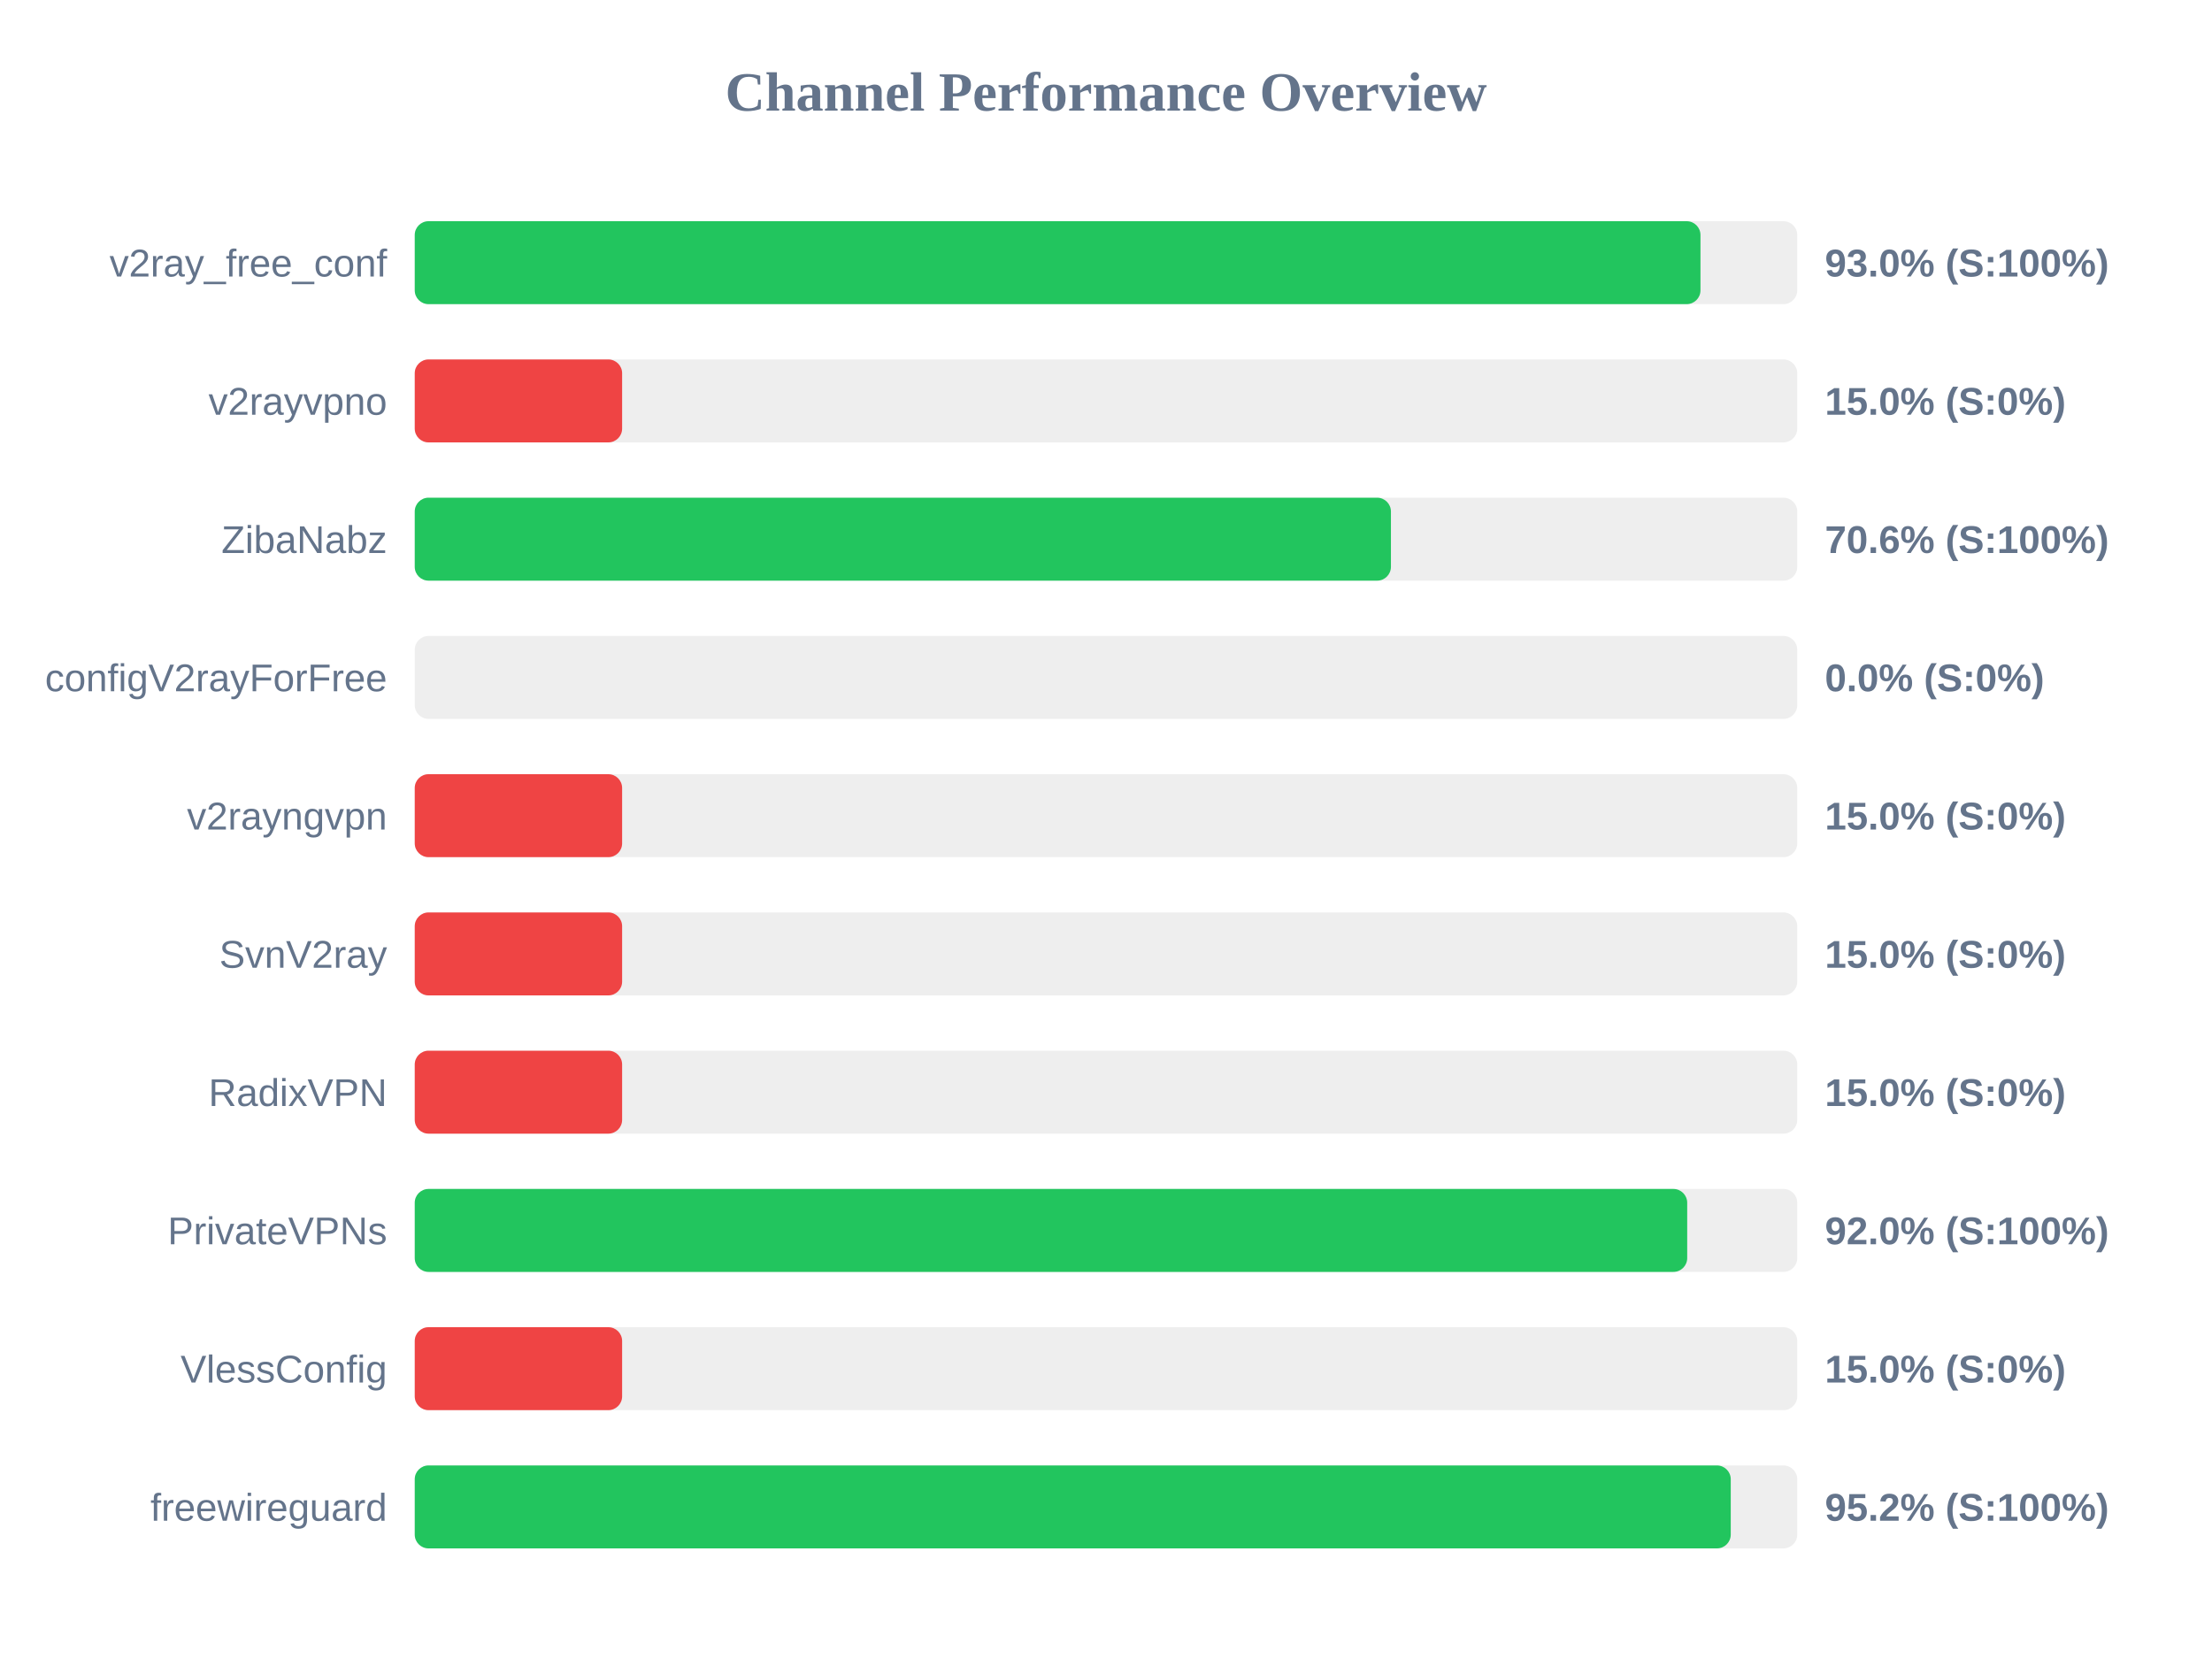
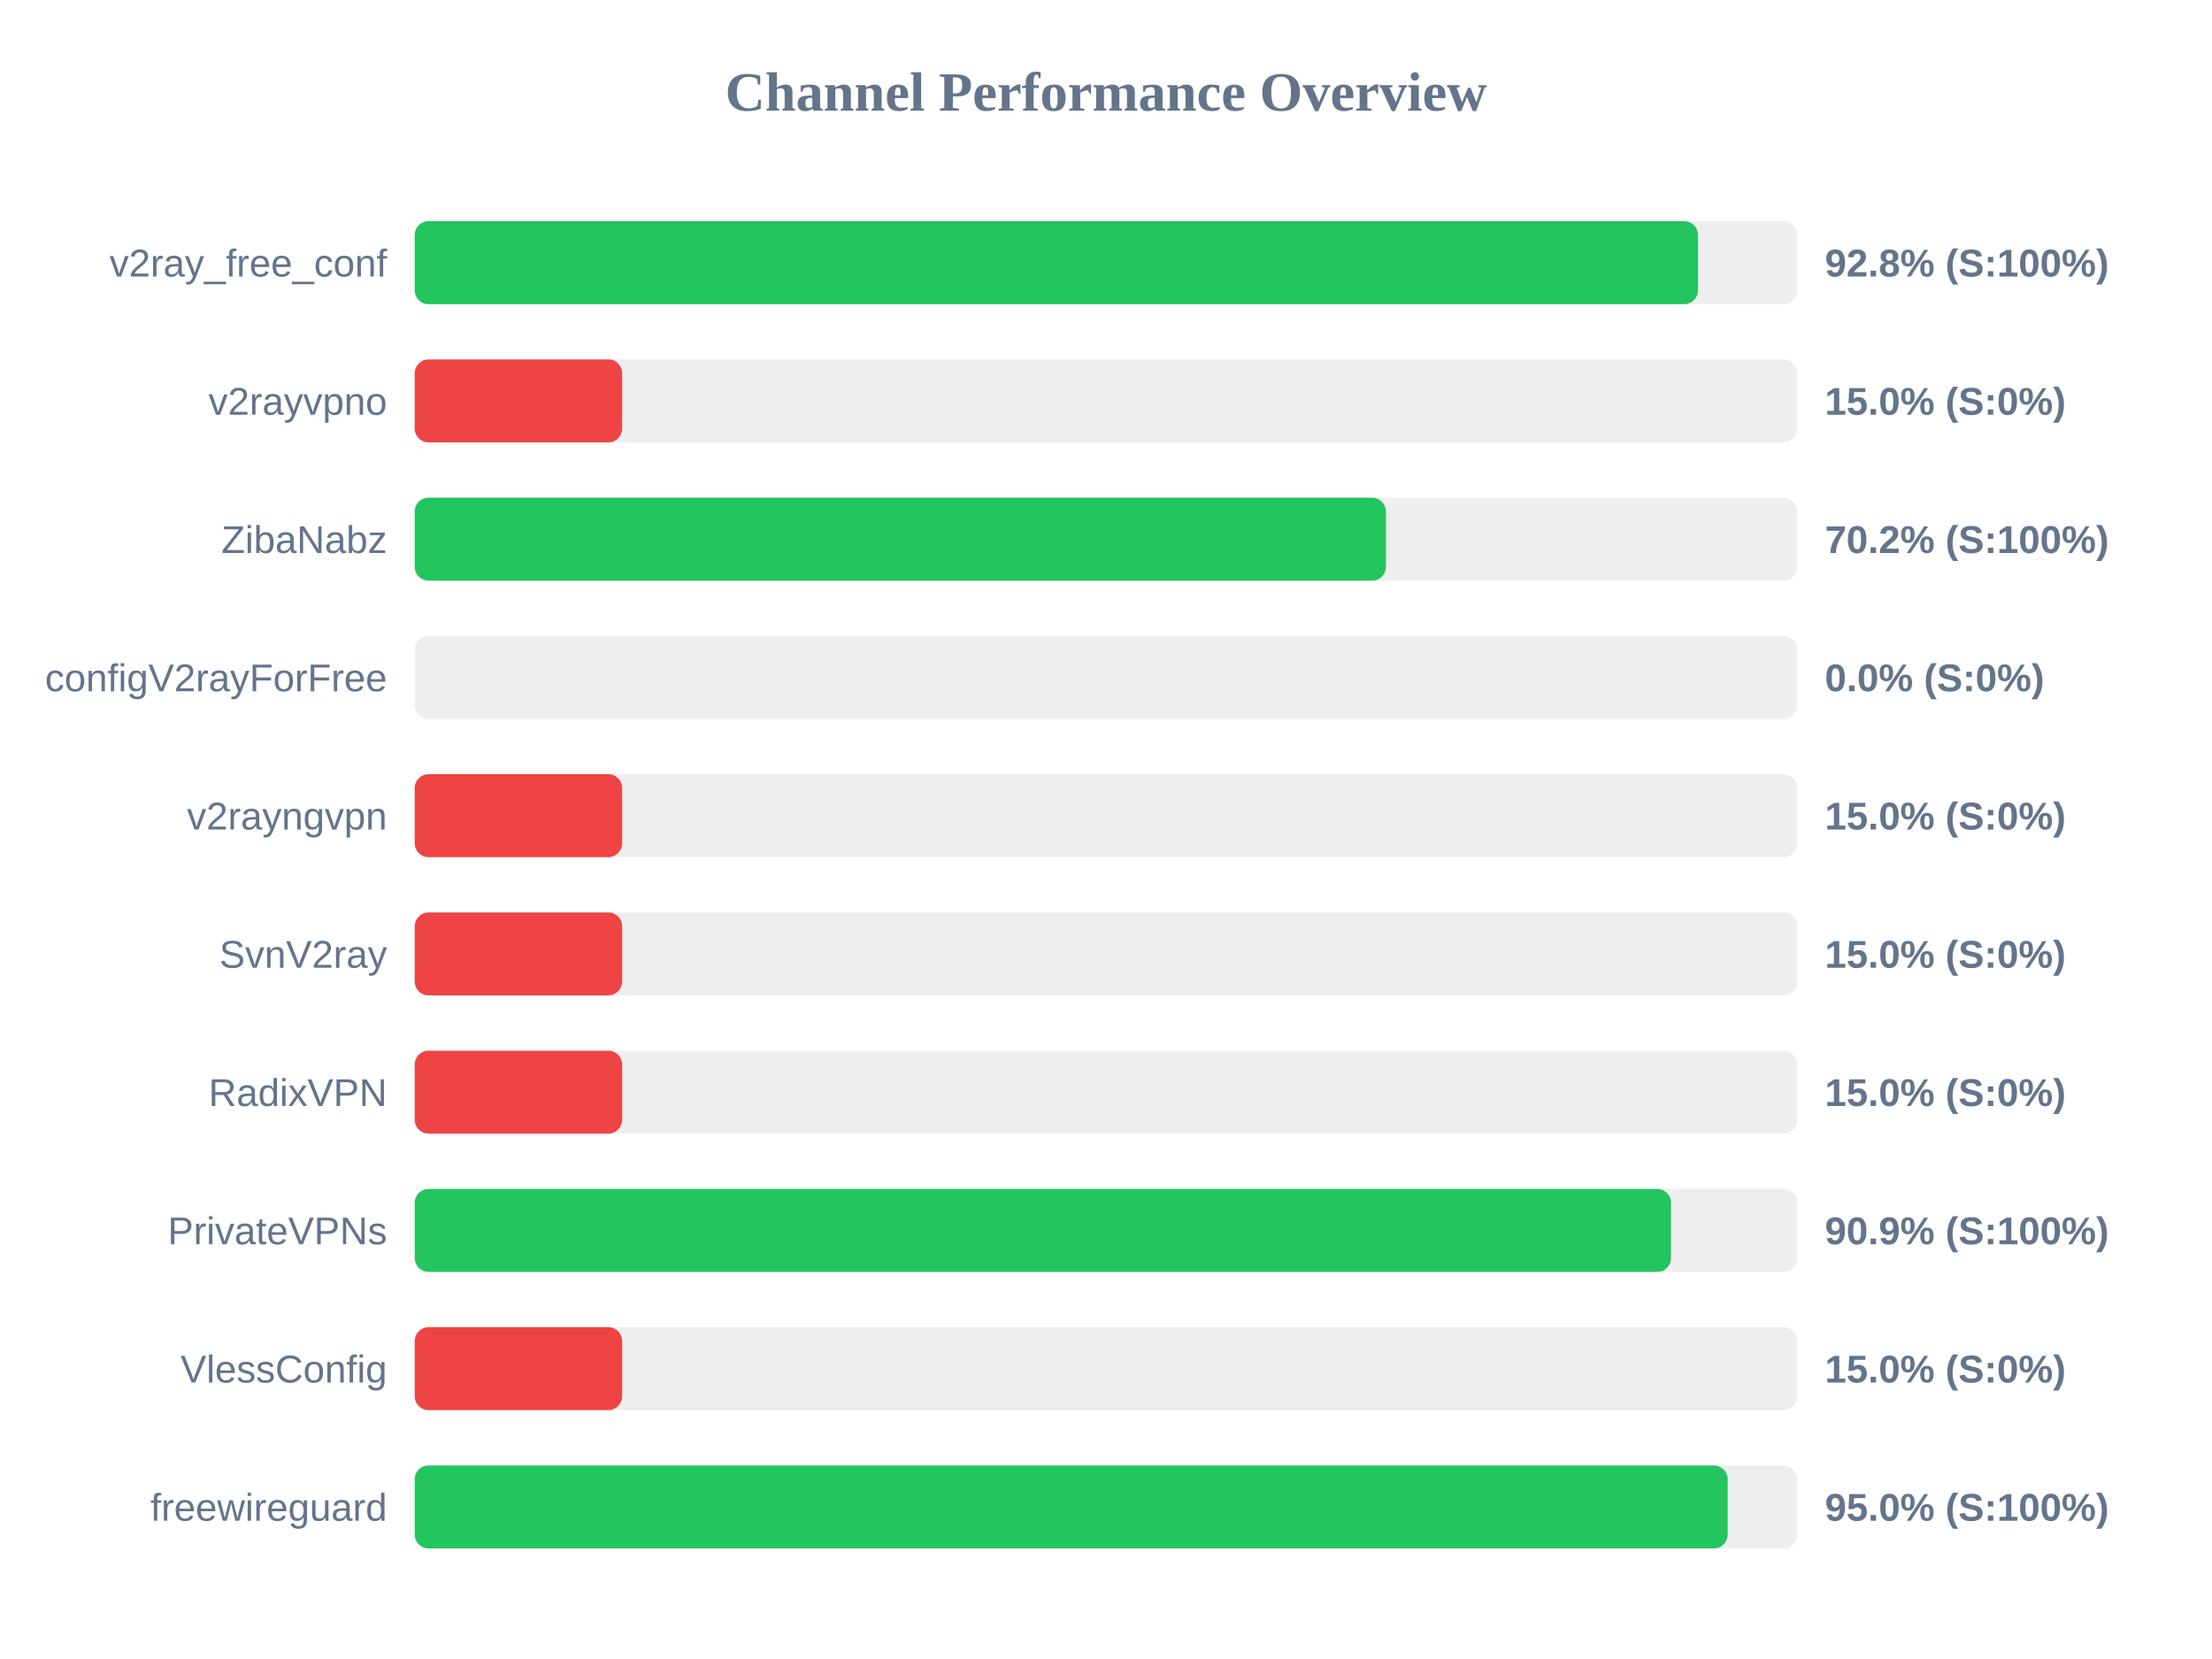
<svg xmlns="http://www.w3.org/2000/svg" width="800" height="600" version="1.1">
  <style>
        .row { font: 14px Arial; fill: #64748b; }
        .score { font: bold 14px Arial; fill: #64748b; }
    </style>
  <text x="400" y="40" text-anchor="middle" font-size="20px" font-weight="bold" fill="#64748b">Channel Performance Overview</text>
  <rect x="150" y="80" width="500" height="30" fill="#eee" rx="5" />
-   <rect x="150" y="80" width="465.0" height="30" fill="#22c55e" rx="5" />
+   <rect x="150" y="80" width="464.1" height="30" fill="#22c55e" rx="5" />
  <text x="140" y="100" text-anchor="end" class="row">v2ray_free_conf</text>
-   <text x="660" y="100" text-anchor="start" class="score">93.0% (S:100%)</text>
+   <text x="660" y="100" text-anchor="start" class="score">92.8% (S:100%)</text>
  <rect x="150" y="130" width="500" height="30" fill="#eee" rx="5" />
  <rect x="150" y="130" width="75.0" height="30" fill="#ef4444" rx="5" />
  <text x="140" y="150" text-anchor="end" class="row">v2rayvpno</text>
  <text x="660" y="150" text-anchor="start" class="score">15.0% (S:0%)</text>
  <rect x="150" y="180" width="500" height="30" fill="#eee" rx="5" />
-   <rect x="150" y="180" width="353.05" height="30" fill="#22c55e" rx="5" />
+   <rect x="150" y="180" width="351.25" height="30" fill="#22c55e" rx="5" />
  <text x="140" y="200" text-anchor="end" class="row">ZibaNabz</text>
-   <text x="660" y="200" text-anchor="start" class="score">70.6% (S:100%)</text>
+   <text x="660" y="200" text-anchor="start" class="score">70.2% (S:100%)</text>
  <rect x="150" y="230" width="500" height="30" fill="#eee" rx="5" />
  <rect x="150" y="230" width="0.0" height="30" fill="#ef4444" rx="5" />
  <text x="140" y="250" text-anchor="end" class="row">configV2rayForFree</text>
  <text x="660" y="250" text-anchor="start" class="score">0.0% (S:0%)</text>
  <rect x="150" y="280" width="500" height="30" fill="#eee" rx="5" />
  <rect x="150" y="280" width="75.0" height="30" fill="#ef4444" rx="5" />
  <text x="140" y="300" text-anchor="end" class="row">v2rayngvpn</text>
  <text x="660" y="300" text-anchor="start" class="score">15.0% (S:0%)</text>
  <rect x="150" y="330" width="500" height="30" fill="#eee" rx="5" />
  <rect x="150" y="330" width="75.0" height="30" fill="#ef4444" rx="5" />
  <text x="140" y="350" text-anchor="end" class="row">SvnV2ray</text>
  <text x="660" y="350" text-anchor="start" class="score">15.0% (S:0%)</text>
  <rect x="150" y="380" width="500" height="30" fill="#eee" rx="5" />
  <rect x="150" y="380" width="75.0" height="30" fill="#ef4444" rx="5" />
  <text x="140" y="400" text-anchor="end" class="row">RadixVPN</text>
  <text x="660" y="400" text-anchor="start" class="score">15.0% (S:0%)</text>
  <rect x="150" y="430" width="500" height="30" fill="#eee" rx="5" />
-   <rect x="150" y="430" width="460.2" height="30" fill="#22c55e" rx="5" />
+   <rect x="150" y="430" width="454.35" height="30" fill="#22c55e" rx="5" />
  <text x="140" y="450" text-anchor="end" class="row">PrivateVPNs</text>
-   <text x="660" y="450" text-anchor="start" class="score">92.0% (S:100%)</text>
+   <text x="660" y="450" text-anchor="start" class="score">90.9% (S:100%)</text>
  <rect x="150" y="480" width="500" height="30" fill="#eee" rx="5" />
  <rect x="150" y="480" width="75.0" height="30" fill="#ef4444" rx="5" />
  <text x="140" y="500" text-anchor="end" class="row">VlessConfig</text>
  <text x="660" y="500" text-anchor="start" class="score">15.0% (S:0%)</text>
  <rect x="150" y="530" width="500" height="30" fill="#eee" rx="5" />
-   <rect x="150" y="530" width="475.95" height="30" fill="#22c55e" rx="5" />
+   <rect x="150" y="530" width="474.85" height="30" fill="#22c55e" rx="5" />
  <text x="140" y="550" text-anchor="end" class="row">freewireguard</text>
-   <text x="660" y="550" text-anchor="start" class="score">95.2% (S:100%)</text>
+   <text x="660" y="550" text-anchor="start" class="score">95.0% (S:100%)</text>
</svg>
